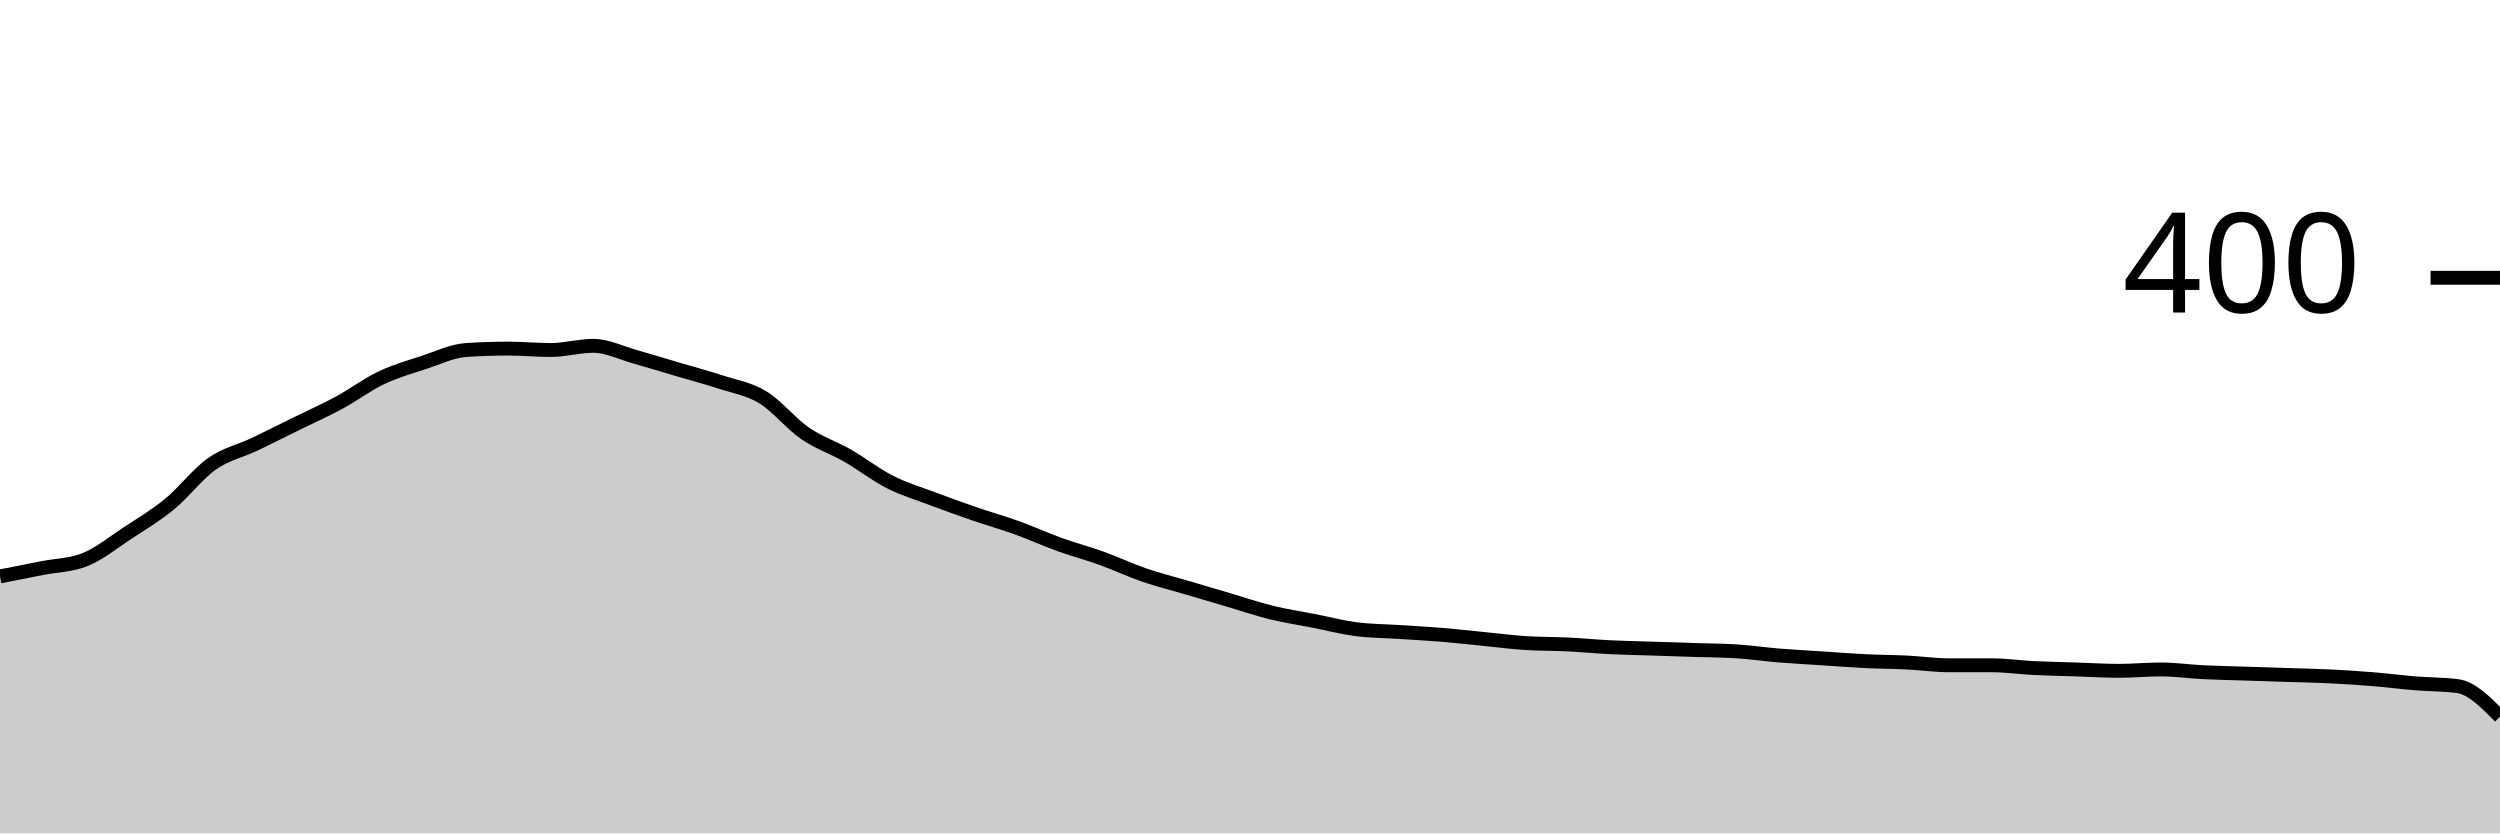
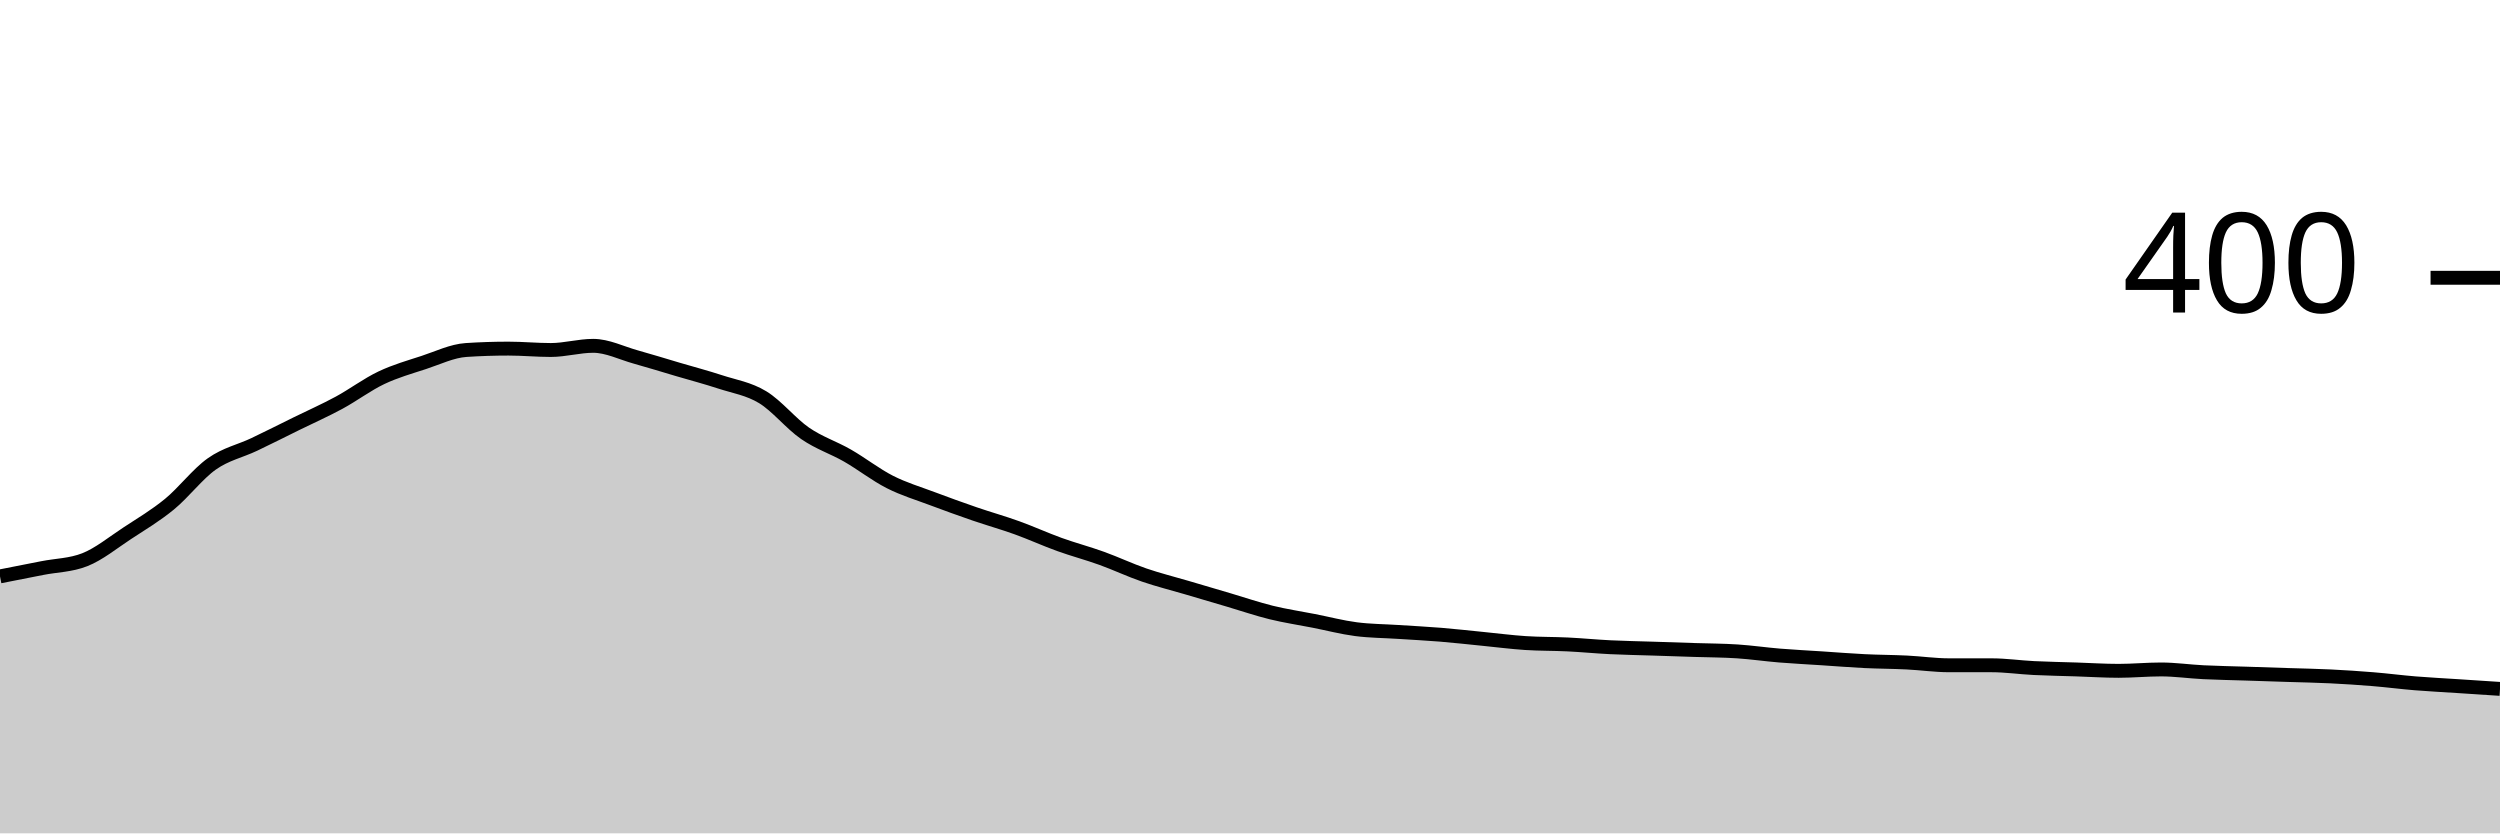
<svg xmlns="http://www.w3.org/2000/svg" viewBox="0 0 180 60">
  <g transform="translate(0,20)">
-     <path class="area" fill="rgba(0, 0, 0, 0.2)" d="M0,21.5C1.017,21.3,2.034,21.1,3.051,20.9C4.068,20.7,5.085,20.7,6.102,20.3C7.119,19.9,8.136,19.067,9.153,18.4C10.169,17.733,11.186,17.133,12.203,16.3C13.22,15.467,14.237,14.117,15.254,13.4C16.271,12.683,17.288,12.483,18.305,12C19.322,11.517,20.339,11,21.356,10.5C22.373,10,23.39,9.55,24.407,9C25.424,8.45,26.441,7.683,27.458,7.2C28.475,6.717,29.492,6.433,30.508,6.1C31.525,5.767,32.542,5.267,33.559,5.2C34.576,5.133,35.593,5.1,36.61,5.1C37.627,5.1,38.644,5.2,39.661,5.2C40.678,5.2,41.695,4.9,42.712,4.9C43.729,4.9,44.746,5.417,45.763,5.7C46.78,5.983,47.797,6.3,48.814,6.6C49.831,6.9,50.847,7.167,51.864,7.5C52.881,7.833,53.898,7.983,54.915,8.6C55.932,9.217,56.949,10.5,57.966,11.2C58.983,11.9,60,12.217,61.017,12.8C62.034,13.383,63.051,14.183,64.068,14.7C65.085,15.217,66.102,15.517,67.119,15.9C68.136,16.283,69.153,16.65,70.169,17C71.186,17.35,72.203,17.633,73.22,18C74.237,18.367,75.254,18.833,76.271,19.2C77.288,19.567,78.305,19.833,79.322,20.2C80.339,20.567,81.356,21.05,82.373,21.4C83.39,21.75,84.407,22,85.424,22.3C86.441,22.6,87.458,22.9,88.475,23.2C89.492,23.5,90.508,23.85,91.525,24.1C92.542,24.35,93.559,24.5,94.576,24.7C95.593,24.9,96.61,25.167,97.627,25.3C98.644,25.433,99.661,25.433,100.678,25.5C101.695,25.567,102.712,25.617,103.729,25.7C104.746,25.783,105.763,25.9,106.78,26C107.797,26.1,108.814,26.233,109.831,26.3C110.847,26.367,111.864,26.35,112.881,26.4C113.898,26.45,114.915,26.55,115.932,26.6C116.949,26.65,117.966,26.667,118.983,26.7C120,26.733,121.017,26.767,122.034,26.8C123.051,26.833,124.068,26.833,125.085,26.9C126.102,26.967,127.119,27.117,128.136,27.2C129.153,27.283,130.169,27.333,131.186,27.4C132.203,27.467,133.22,27.55,134.237,27.6C135.254,27.65,136.271,27.65,137.288,27.7C138.305,27.75,139.322,27.9,140.339,27.9C141.356,27.9,142.373,27.9,143.39,27.9C144.407,27.9,145.424,28.05,146.441,28.1C147.458,28.15,148.475,28.167,149.492,28.2C150.508,28.233,151.525,28.3,152.542,28.3C153.559,28.3,154.576,28.2,155.593,28.2C156.61,28.2,157.627,28.35,158.644,28.4C159.661,28.45,160.678,28.467,161.695,28.5C162.712,28.533,163.729,28.567,164.746,28.6C165.763,28.633,166.78,28.65,167.797,28.7C168.814,28.75,169.831,28.817,170.847,28.9C171.864,28.983,172.881,29.117,173.898,29.2C174.915,29.283,175.932,29.267,176.949,29.4C177.966,29.533,178.983,30.567,180,31.6L180,40C178.983,40,177.966,40,176.949,40C175.932,40,174.915,40,173.898,40C172.881,40,171.864,40,170.847,40C169.831,40,168.814,40,167.797,40C166.78,40,165.763,40,164.746,40C163.729,40,162.712,40,161.695,40C160.678,40,159.661,40,158.644,40C157.627,40,156.61,40,155.593,40C154.576,40,153.559,40,152.542,40C151.525,40,150.508,40,149.492,40C148.475,40,147.458,40,146.441,40C145.424,40,144.407,40,143.39,40C142.373,40,141.356,40,140.339,40C139.322,40,138.305,40,137.288,40C136.271,40,135.254,40,134.237,40C133.22,40,132.203,40,131.186,40C130.169,40,129.153,40,128.136,40C127.119,40,126.102,40,125.085,40C124.068,40,123.051,40,122.034,40C121.017,40,120,40,118.983,40C117.966,40,116.949,40,115.932,40C114.915,40,113.898,40,112.881,40C111.864,40,110.847,40,109.831,40C108.814,40,107.797,40,106.78,40C105.763,40,104.746,40,103.729,40C102.712,40,101.695,40,100.678,40C99.661,40,98.644,40,97.627,40C96.61,40,95.593,40,94.576,40C93.559,40,92.542,40,91.525,40C90.508,40,89.492,40,88.475,40C87.458,40,86.441,40,85.424,40C84.407,40,83.39,40,82.373,40C81.356,40,80.339,40,79.322,40C78.305,40,77.288,40,76.271,40C75.254,40,74.237,40,73.22,40C72.203,40,71.186,40,70.169,40C69.153,40,68.136,40,67.119,40C66.102,40,65.085,40,64.068,40C63.051,40,62.034,40,61.017,40C60,40,58.983,40,57.966,40C56.949,40,55.932,40,54.915,40C53.898,40,52.881,40,51.864,40C50.847,40,49.831,40,48.814,40C47.797,40,46.78,40,45.763,40C44.746,40,43.729,40,42.712,40C41.695,40,40.678,40,39.661,40C38.644,40,37.627,40,36.61,40C35.593,40,34.576,40,33.559,40C32.542,40,31.525,40,30.508,40C29.492,40,28.475,40,27.458,40C26.441,40,25.424,40,24.407,40C23.39,40,22.373,40,21.356,40C20.339,40,19.322,40,18.305,40C17.288,40,16.271,40,15.254,40C14.237,40,13.22,40,12.203,40C11.186,40,10.169,40,9.153,40C8.136,40,7.119,40,6.102,40C5.085,40,4.068,40,3.051,40C2.034,40,1.017,40,0,40Z" />
-     <path class="line" stroke="black" fill="none" d="M0,21.5C1.017,21.3,2.034,21.1,3.051,20.9C4.068,20.7,5.085,20.7,6.102,20.3C7.119,19.9,8.136,19.067,9.153,18.4C10.169,17.733,11.186,17.133,12.203,16.3C13.22,15.467,14.237,14.117,15.254,13.4C16.271,12.683,17.288,12.483,18.305,12C19.322,11.517,20.339,11,21.356,10.5C22.373,10,23.39,9.55,24.407,9C25.424,8.45,26.441,7.683,27.458,7.2C28.475,6.717,29.492,6.433,30.508,6.1C31.525,5.767,32.542,5.267,33.559,5.2C34.576,5.133,35.593,5.1,36.61,5.1C37.627,5.1,38.644,5.2,39.661,5.2C40.678,5.2,41.695,4.9,42.712,4.9C43.729,4.9,44.746,5.417,45.763,5.7C46.78,5.983,47.797,6.3,48.814,6.6C49.831,6.9,50.847,7.167,51.864,7.5C52.881,7.833,53.898,7.983,54.915,8.6C55.932,9.217,56.949,10.5,57.966,11.2C58.983,11.9,60,12.217,61.017,12.8C62.034,13.383,63.051,14.183,64.068,14.7C65.085,15.217,66.102,15.517,67.119,15.9C68.136,16.283,69.153,16.65,70.169,17C71.186,17.35,72.203,17.633,73.22,18C74.237,18.367,75.254,18.833,76.271,19.2C77.288,19.567,78.305,19.833,79.322,20.2C80.339,20.567,81.356,21.05,82.373,21.4C83.39,21.75,84.407,22,85.424,22.3C86.441,22.6,87.458,22.9,88.475,23.2C89.492,23.5,90.508,23.85,91.525,24.1C92.542,24.35,93.559,24.5,94.576,24.7C95.593,24.9,96.61,25.167,97.627,25.3C98.644,25.433,99.661,25.433,100.678,25.5C101.695,25.567,102.712,25.617,103.729,25.7C104.746,25.783,105.763,25.9,106.78,26C107.797,26.1,108.814,26.233,109.831,26.3C110.847,26.367,111.864,26.35,112.881,26.4C113.898,26.45,114.915,26.55,115.932,26.6C116.949,26.65,117.966,26.667,118.983,26.7C120,26.733,121.017,26.767,122.034,26.8C123.051,26.833,124.068,26.833,125.085,26.9C126.102,26.967,127.119,27.117,128.136,27.2C129.153,27.283,130.169,27.333,131.186,27.4C132.203,27.467,133.22,27.55,134.237,27.6C135.254,27.65,136.271,27.65,137.288,27.7C138.305,27.75,139.322,27.9,140.339,27.9C141.356,27.9,142.373,27.9,143.39,27.9C144.407,27.9,145.424,28.05,146.441,28.1C147.458,28.15,148.475,28.167,149.492,28.2C150.508,28.233,151.525,28.3,152.542,28.3C153.559,28.3,154.576,28.2,155.593,28.2C156.61,28.2,157.627,28.35,158.644,28.4C159.661,28.45,160.678,28.467,161.695,28.5C162.712,28.533,163.729,28.567,164.746,28.6C165.763,28.633,166.78,28.65,167.797,28.7C168.814,28.75,169.831,28.817,170.847,28.9C171.864,28.983,172.881,29.117,173.898,29.2C174.915,29.283,175.932,29.267,176.949,29.4C177.966,29.533,178.983,30.567,180,31.6" />
+     <path class="area" fill="rgba(0, 0, 0, 0.2)" d="M0,21.5C1.017,21.3,2.034,21.1,3.051,20.9C4.068,20.7,5.085,20.7,6.102,20.3C7.119,19.9,8.136,19.067,9.153,18.4C10.169,17.733,11.186,17.133,12.203,16.3C13.22,15.467,14.237,14.117,15.254,13.4C16.271,12.683,17.288,12.483,18.305,12C19.322,11.517,20.339,11,21.356,10.5C22.373,10,23.39,9.55,24.407,9C25.424,8.45,26.441,7.683,27.458,7.2C28.475,6.717,29.492,6.433,30.508,6.1C31.525,5.767,32.542,5.267,33.559,5.2C34.576,5.133,35.593,5.1,36.61,5.1C37.627,5.1,38.644,5.2,39.661,5.2C40.678,5.2,41.695,4.9,42.712,4.9C43.729,4.9,44.746,5.417,45.763,5.7C46.78,5.983,47.797,6.3,48.814,6.6C49.831,6.9,50.847,7.167,51.864,7.5C52.881,7.833,53.898,7.983,54.915,8.6C55.932,9.217,56.949,10.5,57.966,11.2C58.983,11.9,60,12.217,61.017,12.8C62.034,13.383,63.051,14.183,64.068,14.7C65.085,15.217,66.102,15.517,67.119,15.9C68.136,16.283,69.153,16.65,70.169,17C71.186,17.35,72.203,17.633,73.22,18C74.237,18.367,75.254,18.833,76.271,19.2C77.288,19.567,78.305,19.833,79.322,20.2C80.339,20.567,81.356,21.05,82.373,21.4C83.39,21.75,84.407,22,85.424,22.3C86.441,22.6,87.458,22.9,88.475,23.2C89.492,23.5,90.508,23.85,91.525,24.1C92.542,24.35,93.559,24.5,94.576,24.7C95.593,24.9,96.61,25.167,97.627,25.3C98.644,25.433,99.661,25.433,100.678,25.5C101.695,25.567,102.712,25.617,103.729,25.7C104.746,25.783,105.763,25.9,106.78,26C107.797,26.1,108.814,26.233,109.831,26.3C110.847,26.367,111.864,26.35,112.881,26.4C113.898,26.45,114.915,26.55,115.932,26.6C116.949,26.65,117.966,26.667,118.983,26.7C120,26.733,121.017,26.767,122.034,26.8C123.051,26.833,124.068,26.833,125.085,26.9C126.102,26.967,127.119,27.117,128.136,27.2C129.153,27.283,130.169,27.333,131.186,27.4C132.203,27.467,133.22,27.55,134.237,27.6C135.254,27.65,136.271,27.65,137.288,27.7C138.305,27.75,139.322,27.9,140.339,27.9C141.356,27.9,142.373,27.9,143.39,27.9C144.407,27.9,145.424,28.05,146.441,28.1C147.458,28.15,148.475,28.167,149.492,28.2C150.508,28.233,151.525,28.3,152.542,28.3C153.559,28.3,154.576,28.2,155.593,28.2C156.61,28.2,157.627,28.35,158.644,28.4C159.661,28.45,160.678,28.467,161.695,28.5C162.712,28.533,163.729,28.567,164.746,28.6C165.763,28.633,166.78,28.65,167.797,28.7C168.814,28.75,169.831,28.817,170.847,28.9C171.864,28.983,172.881,29.117,173.898,29.2C174.915,29.283,175.932,29.333,176.949,29.4C177.966,29.467,178.983,29.533,180,29.6L180,40C178.983,40,177.966,40,176.949,40C175.932,40,174.915,40,173.898,40C172.881,40,171.864,40,170.847,40C169.831,40,168.814,40,167.797,40C166.78,40,165.763,40,164.746,40C163.729,40,162.712,40,161.695,40C160.678,40,159.661,40,158.644,40C157.627,40,156.61,40,155.593,40C154.576,40,153.559,40,152.542,40C151.525,40,150.508,40,149.492,40C148.475,40,147.458,40,146.441,40C145.424,40,144.407,40,143.39,40C142.373,40,141.356,40,140.339,40C139.322,40,138.305,40,137.288,40C136.271,40,135.254,40,134.237,40C133.22,40,132.203,40,131.186,40C130.169,40,129.153,40,128.136,40C127.119,40,126.102,40,125.085,40C124.068,40,123.051,40,122.034,40C121.017,40,120,40,118.983,40C117.966,40,116.949,40,115.932,40C114.915,40,113.898,40,112.881,40C111.864,40,110.847,40,109.831,40C108.814,40,107.797,40,106.78,40C105.763,40,104.746,40,103.729,40C102.712,40,101.695,40,100.678,40C99.661,40,98.644,40,97.627,40C96.61,40,95.593,40,94.576,40C93.559,40,92.542,40,91.525,40C90.508,40,89.492,40,88.475,40C87.458,40,86.441,40,85.424,40C84.407,40,83.39,40,82.373,40C81.356,40,80.339,40,79.322,40C78.305,40,77.288,40,76.271,40C75.254,40,74.237,40,73.22,40C72.203,40,71.186,40,70.169,40C69.153,40,68.136,40,67.119,40C66.102,40,65.085,40,64.068,40C63.051,40,62.034,40,61.017,40C60,40,58.983,40,57.966,40C56.949,40,55.932,40,54.915,40C53.898,40,52.881,40,51.864,40C50.847,40,49.831,40,48.814,40C47.797,40,46.78,40,45.763,40C44.746,40,43.729,40,42.712,40C41.695,40,40.678,40,39.661,40C38.644,40,37.627,40,36.61,40C35.593,40,34.576,40,33.559,40C32.542,40,31.525,40,30.508,40C29.492,40,28.475,40,27.458,40C26.441,40,25.424,40,24.407,40C23.39,40,22.373,40,21.356,40C20.339,40,19.322,40,18.305,40C17.288,40,16.271,40,15.254,40C14.237,40,13.22,40,12.203,40C11.186,40,10.169,40,9.153,40C8.136,40,7.119,40,6.102,40C5.085,40,4.068,40,3.051,40C2.034,40,1.017,40,0,40Z" />
+     <path class="line" stroke="black" fill="none" d="M0,21.5C1.017,21.3,2.034,21.1,3.051,20.9C4.068,20.7,5.085,20.7,6.102,20.3C7.119,19.9,8.136,19.067,9.153,18.4C10.169,17.733,11.186,17.133,12.203,16.3C13.22,15.467,14.237,14.117,15.254,13.4C16.271,12.683,17.288,12.483,18.305,12C19.322,11.517,20.339,11,21.356,10.5C22.373,10,23.39,9.55,24.407,9C25.424,8.45,26.441,7.683,27.458,7.2C28.475,6.717,29.492,6.433,30.508,6.1C31.525,5.767,32.542,5.267,33.559,5.2C34.576,5.133,35.593,5.1,36.61,5.1C37.627,5.1,38.644,5.2,39.661,5.2C40.678,5.2,41.695,4.9,42.712,4.9C43.729,4.9,44.746,5.417,45.763,5.7C46.78,5.983,47.797,6.3,48.814,6.6C49.831,6.9,50.847,7.167,51.864,7.5C52.881,7.833,53.898,7.983,54.915,8.6C55.932,9.217,56.949,10.5,57.966,11.2C58.983,11.9,60,12.217,61.017,12.8C62.034,13.383,63.051,14.183,64.068,14.7C65.085,15.217,66.102,15.517,67.119,15.9C68.136,16.283,69.153,16.65,70.169,17C71.186,17.35,72.203,17.633,73.22,18C74.237,18.367,75.254,18.833,76.271,19.2C77.288,19.567,78.305,19.833,79.322,20.2C80.339,20.567,81.356,21.05,82.373,21.4C83.39,21.75,84.407,22,85.424,22.3C86.441,22.6,87.458,22.9,88.475,23.2C89.492,23.5,90.508,23.85,91.525,24.1C92.542,24.35,93.559,24.5,94.576,24.7C95.593,24.9,96.61,25.167,97.627,25.3C98.644,25.433,99.661,25.433,100.678,25.5C101.695,25.567,102.712,25.617,103.729,25.7C104.746,25.783,105.763,25.9,106.78,26C107.797,26.1,108.814,26.233,109.831,26.3C110.847,26.367,111.864,26.35,112.881,26.4C113.898,26.45,114.915,26.55,115.932,26.6C116.949,26.65,117.966,26.667,118.983,26.7C120,26.733,121.017,26.767,122.034,26.8C123.051,26.833,124.068,26.833,125.085,26.9C126.102,26.967,127.119,27.117,128.136,27.2C129.153,27.283,130.169,27.333,131.186,27.4C132.203,27.467,133.22,27.55,134.237,27.6C135.254,27.65,136.271,27.65,137.288,27.7C138.305,27.75,139.322,27.9,140.339,27.9C141.356,27.9,142.373,27.9,143.39,27.9C144.407,27.9,145.424,28.05,146.441,28.1C147.458,28.15,148.475,28.167,149.492,28.2C150.508,28.233,151.525,28.3,152.542,28.3C153.559,28.3,154.576,28.2,155.593,28.2C156.61,28.2,157.627,28.35,158.644,28.4C159.661,28.45,160.678,28.467,161.695,28.5C162.712,28.533,163.729,28.567,164.746,28.6C165.763,28.633,166.78,28.65,167.797,28.7C168.814,28.75,169.831,28.817,170.847,28.9C171.864,28.983,172.881,29.117,173.898,29.2C174.915,29.283,175.932,29.333,176.949,29.4C177.966,29.467,178.983,29.533,180,29.6" />
    <path class="axis-ceiling" stroke-width="1" stroke="black" fill="none" d="M175,0L180,0" />
    <text class="axis-ceiling-label" font-family="sans-serif" text-anchor="end" font-size="10px" x="170" y="2.5">400</text>
  </g>
</svg>
